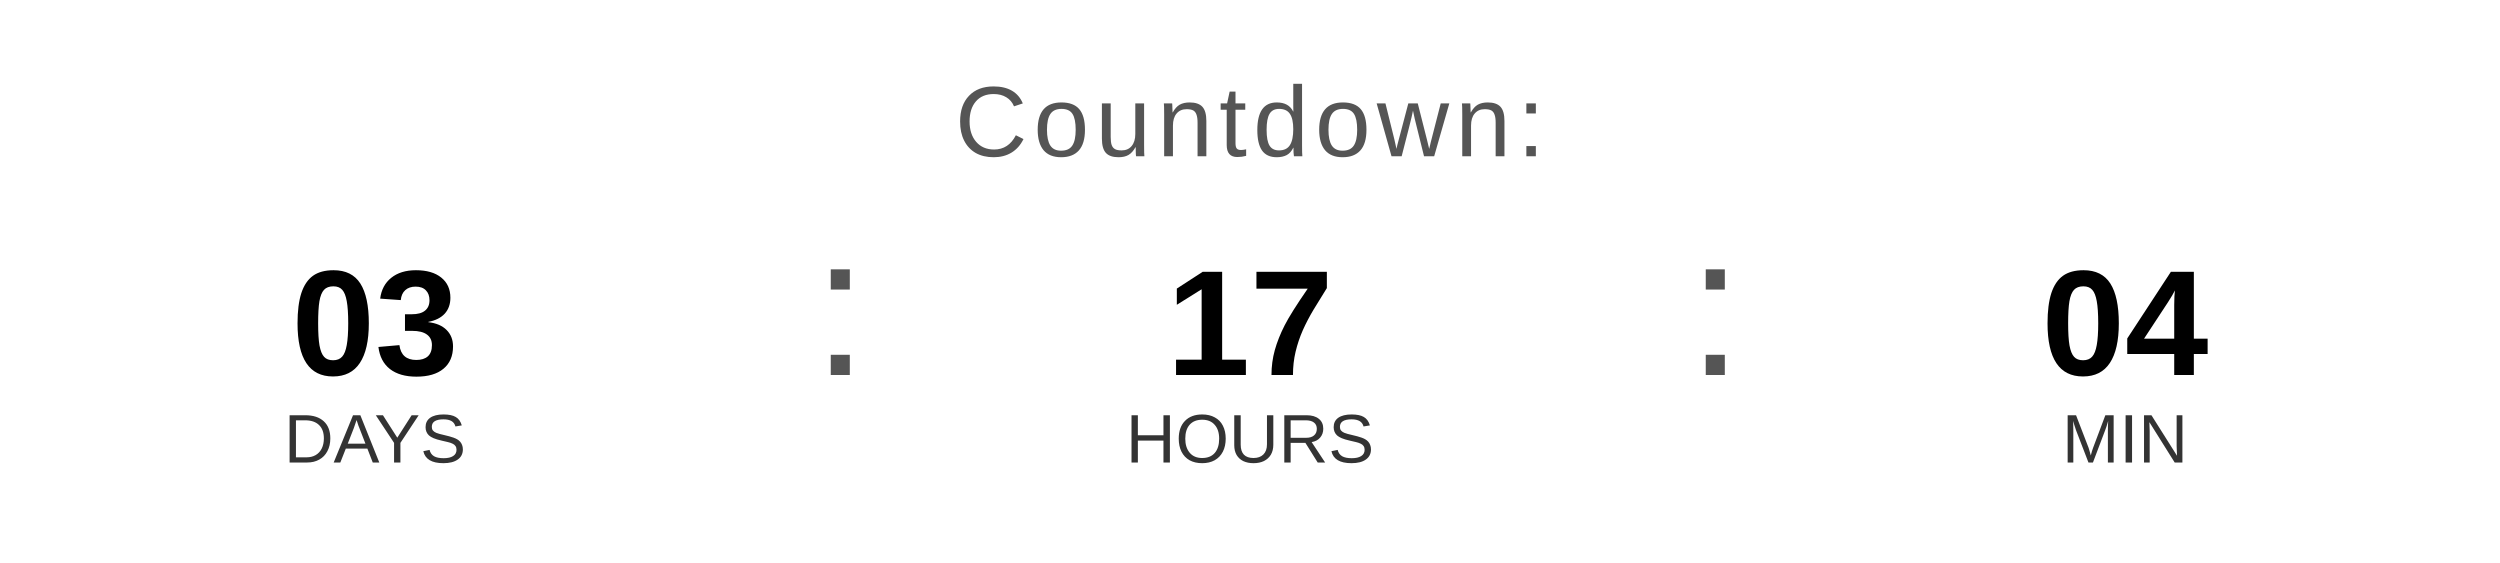
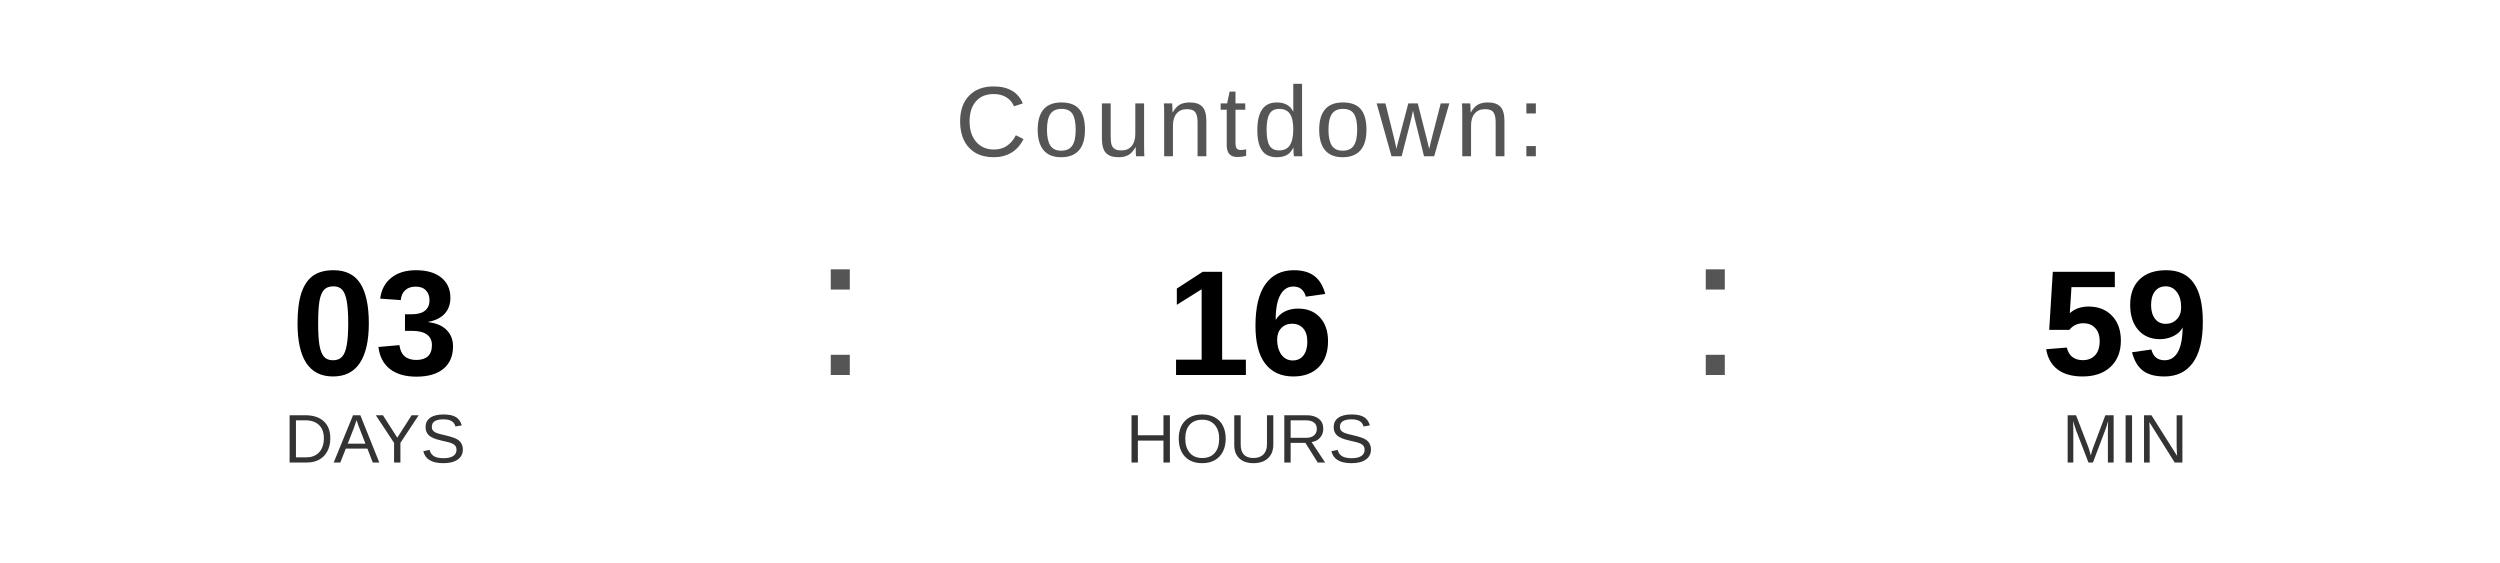
<svg xmlns="http://www.w3.org/2000/svg" width="400" height="90" viewBox="0 0 400 90">
  <text x="200" y="25" font-family="Arial, Helvetica, sans-serif" font-size="16" fill="#555555" text-anchor="middle" letter-spacing="1">
    Countdown:
  </text>
  <text x="60" y="60" font-family="Arial, Helvetica, sans-serif" font-size="24" font-weight="bold" fill="#000000" text-anchor="middle">03</text>
  <text x="60" y="74" font-family="Arial, Helvetica, sans-serif" font-size="11" fill="#333333" text-anchor="middle">DAYS</text>
  <text x="130" y="60" font-family="Arial, sans-serif" font-size="32" fill="#555555">:</text>
-   <text x="200" y="60" font-family="Arial, Helvetica, sans-serif" font-size="24" font-weight="bold" fill="#000000" text-anchor="middle">17</text>
+   <text x="200" y="60" font-family="Arial, Helvetica, sans-serif" font-size="24" font-weight="bold" fill="#000000" text-anchor="middle">16</text>
  <text x="200" y="74" font-family="Arial, Helvetica, sans-serif" font-size="11" fill="#333333" text-anchor="middle">HOURS</text>
  <text x="270" y="60" font-family="Arial, sans-serif" font-size="32" fill="#555555">:</text>
-   <text x="340" y="60" font-family="Arial, Helvetica, sans-serif" font-size="24" font-weight="bold" fill="#000000" text-anchor="middle">04</text>
+   <text x="340" y="60" font-family="Arial, Helvetica, sans-serif" font-size="24" font-weight="bold" fill="#000000" text-anchor="middle">59</text>
  <text x="340" y="74" font-family="Arial, Helvetica, sans-serif" font-size="11" fill="#333333" text-anchor="middle">MIN</text>
</svg>
